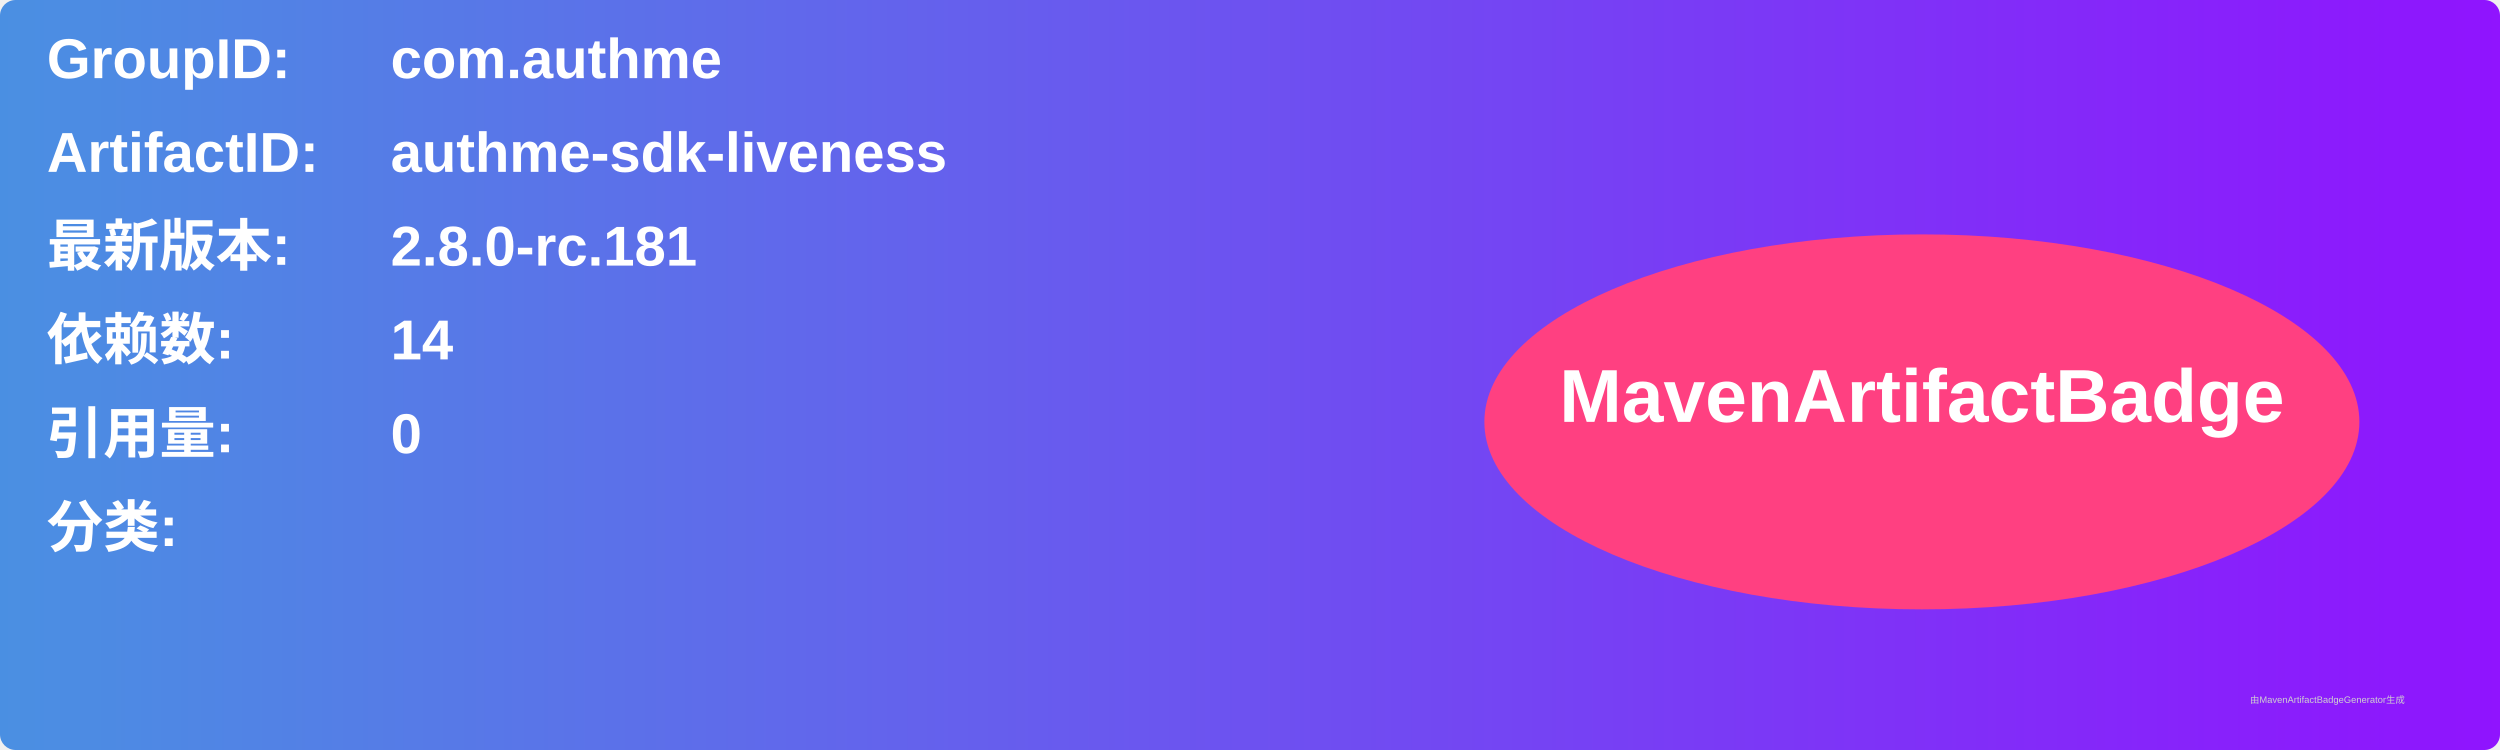
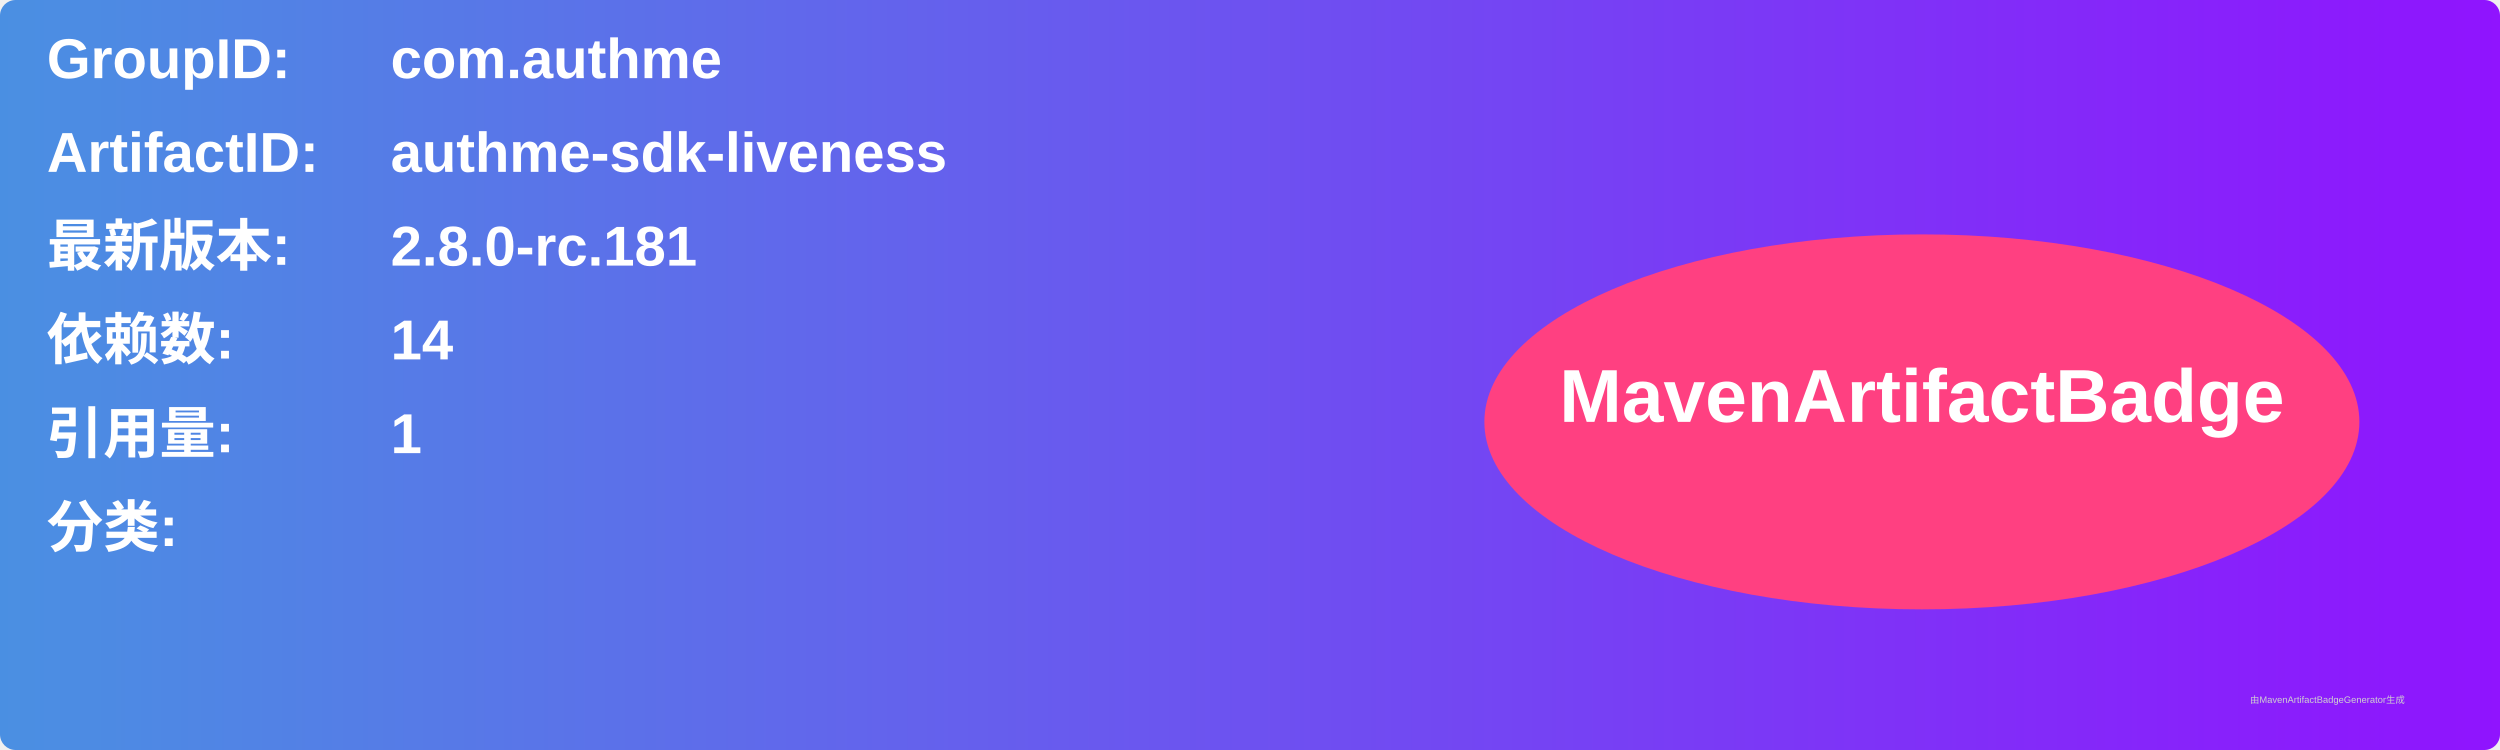
<svg xmlns="http://www.w3.org/2000/svg" width="800" height="240" viewBox="0 0 800 240">
  <linearGradient id="grad" x1="0%" y1="0%" x2="100%" y2="0%">
    <stop offset="0%" stop-color="#4a90e2" />
    <stop offset="100%" stop-color="#9013fe" />
  </linearGradient>
  <rect width="100%" height="100%" rx="5" ry="5" fill="url(#grad)" />
  <g transform="translate(15, 15)">
    <text x="0" y="10" font-family="Arial" font-size="18" fill="white" font-weight="bold" width="260">GroupID:</text>
    <text x="110" y="10" font-family="Arial" font-size="18" fill="white" font-weight="bold" width="460">com.authme</text>
    <text x="0" y="40" font-family="Arial" font-size="18" fill="white" font-weight="bold" width="260">ArtifactID:</text>
    <text x="110" y="40" font-family="Arial" font-size="18" fill="white" font-weight="bold" width="460">authme-sdk-liveness</text>
    <text x="0" y="70" font-family="Arial" font-size="18" fill="white" font-weight="bold">最新版本:</text>
    <text x="110" y="70" font-family="Arial" font-size="18" fill="white" font-weight="bold">
      <tspan font-weight="bold">2.8.0-rc.181</tspan>
    </text>
    <text x="0" y="100" font-family="Arial" font-size="18" fill="white" font-weight="bold">依赖数: </text>
    <text x="110" y="100" font-family="Arial" font-size="18" fill="white">
      <tspan font-weight="bold">14</tspan>
    </text>
    <text x="0" y="130" font-family="Arial" font-size="18" fill="white" font-weight="bold">引用量: </text>
    <text x="110" y="130" font-family="Arial" font-size="18" fill="white">
-       <tspan font-weight="bold">0</tspan>
+       <tspan font-weight="bold">1</tspan>
    </text>
    <text x="0" y="160" font-family="Arial" font-size="18" fill="white" font-weight="bold">分类:</text>
    <text x="10" y="190" font-family="Arial" font-size="10" fill="white">
      <tspan font-weight="bold" />
    </text>
    <ellipse cx="600" cy="120" rx="140" ry="60" fill="#ff4081" />
    <text x="600" y="120" text-anchor="middle" font-family="Arial" font-size="24" fill="white" font-weight="bold">MavenArtifactBadge</text>
  </g>
  <text x="720" y="225" font-family="Arial" font-size="3" fill="#d0d0d0">由MavenArtifactBadgeGenerator生成</text>
</svg>
